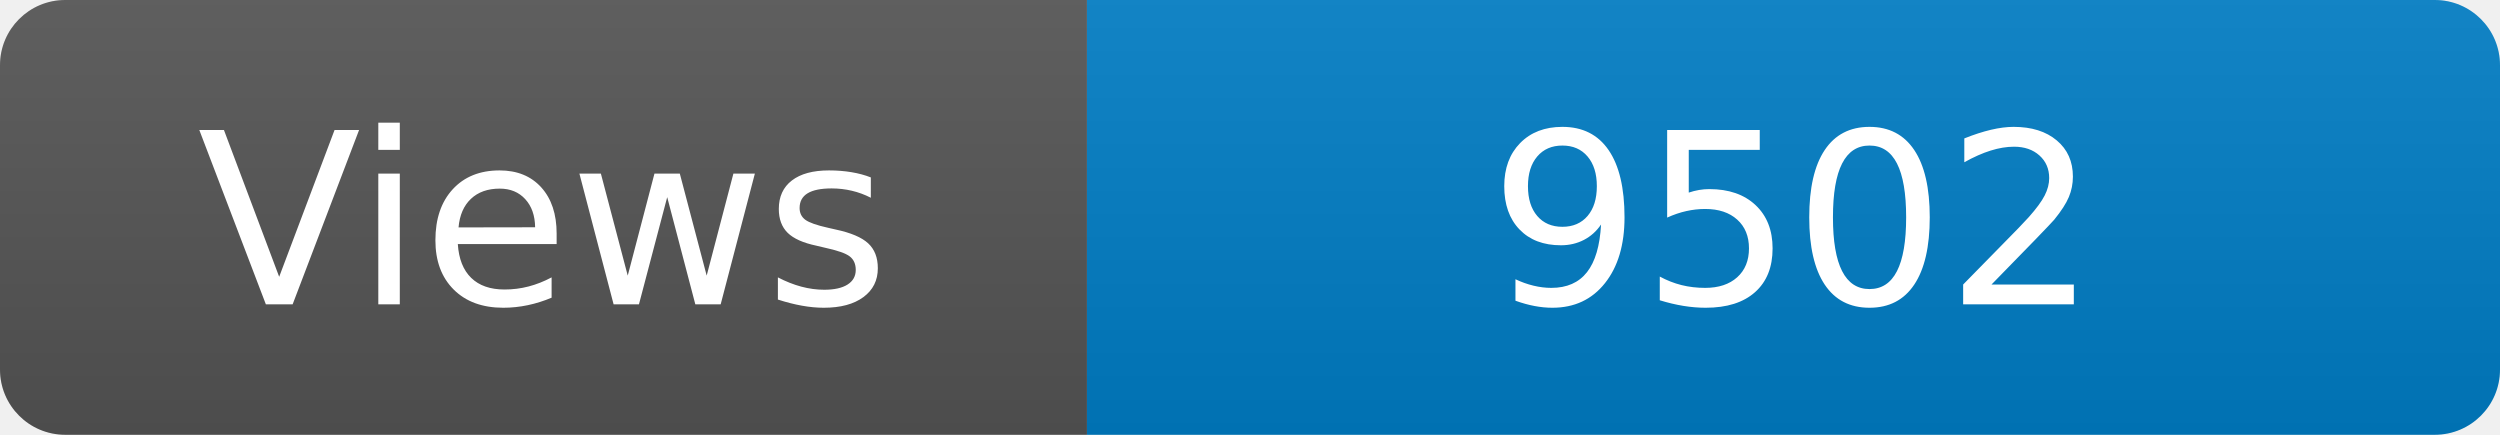
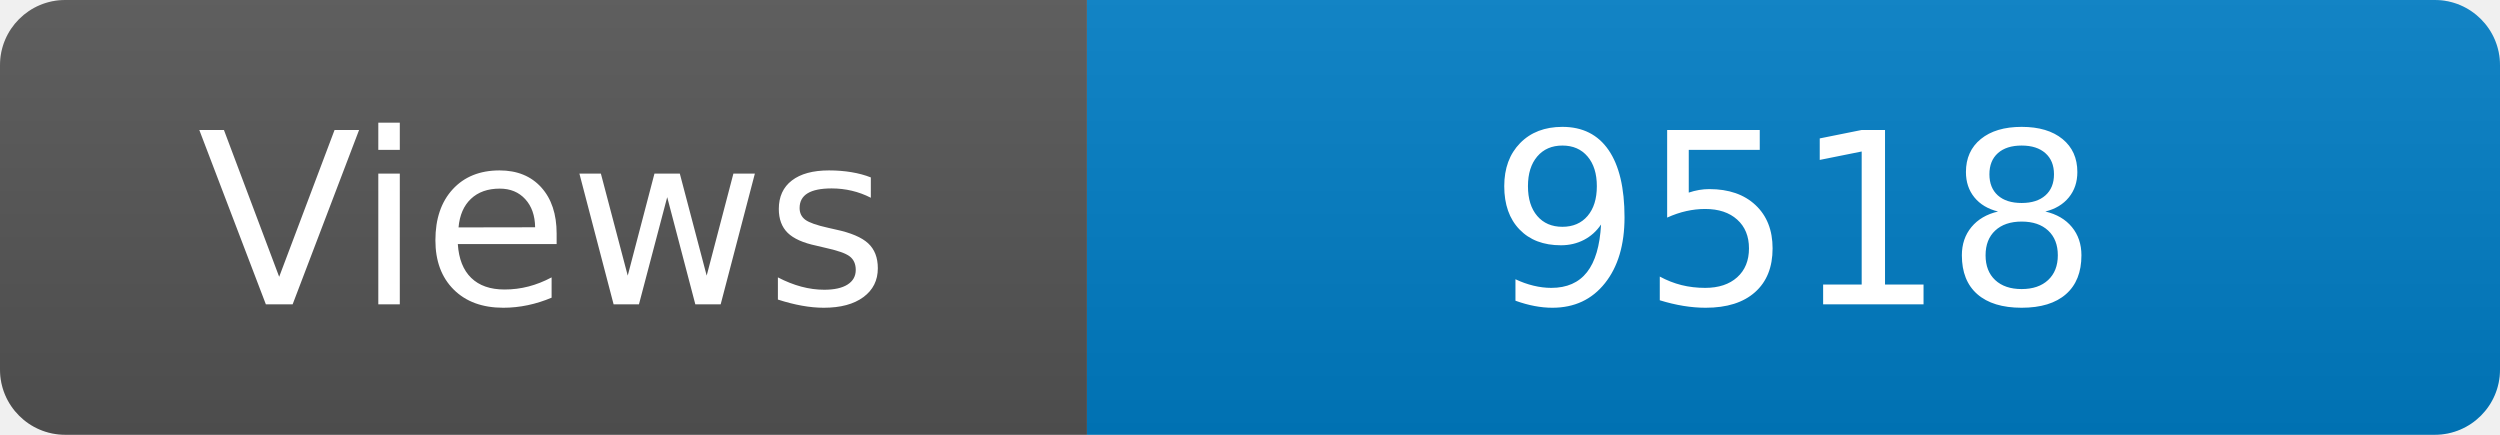
<svg xmlns="http://www.w3.org/2000/svg" width="115" height="20" role="img" aria-label="Maintained?: yes">
  <linearGradient id="s" x2="0" y2="100%">
    <stop offset="0" stop-color="#bbb" stop-opacity=".1" />
    <stop offset="1" stop-opacity=".1" />
  </linearGradient>
  <clipPath id="r">
    <rect width="115" height="20" rx="3" fill="#fff" />
  </clipPath>
  <g clip-path="url(#r)">
    <rect width="50" height="20" fill="#555" />
    <rect x="50" width="160" height="20" fill="#007ec6" />
    <rect width="115" height="20" fill="url(#s)" />
  </g>
  <g fill="#fff" text-anchor="middle" font-family="Verdana,Geneva,DejaVu Sans,sans-serif" font-size="110">
    <text x="250" y="140" transform="scale(.1)" fill="#fff">Views</text>
-     <text x="825" y="140" transform="scale(.1)" fill="#fff">9502</text>
+     <text x="825" y="140" transform="scale(.1)" fill="#fff">9518</text>
  </g>
</svg>
